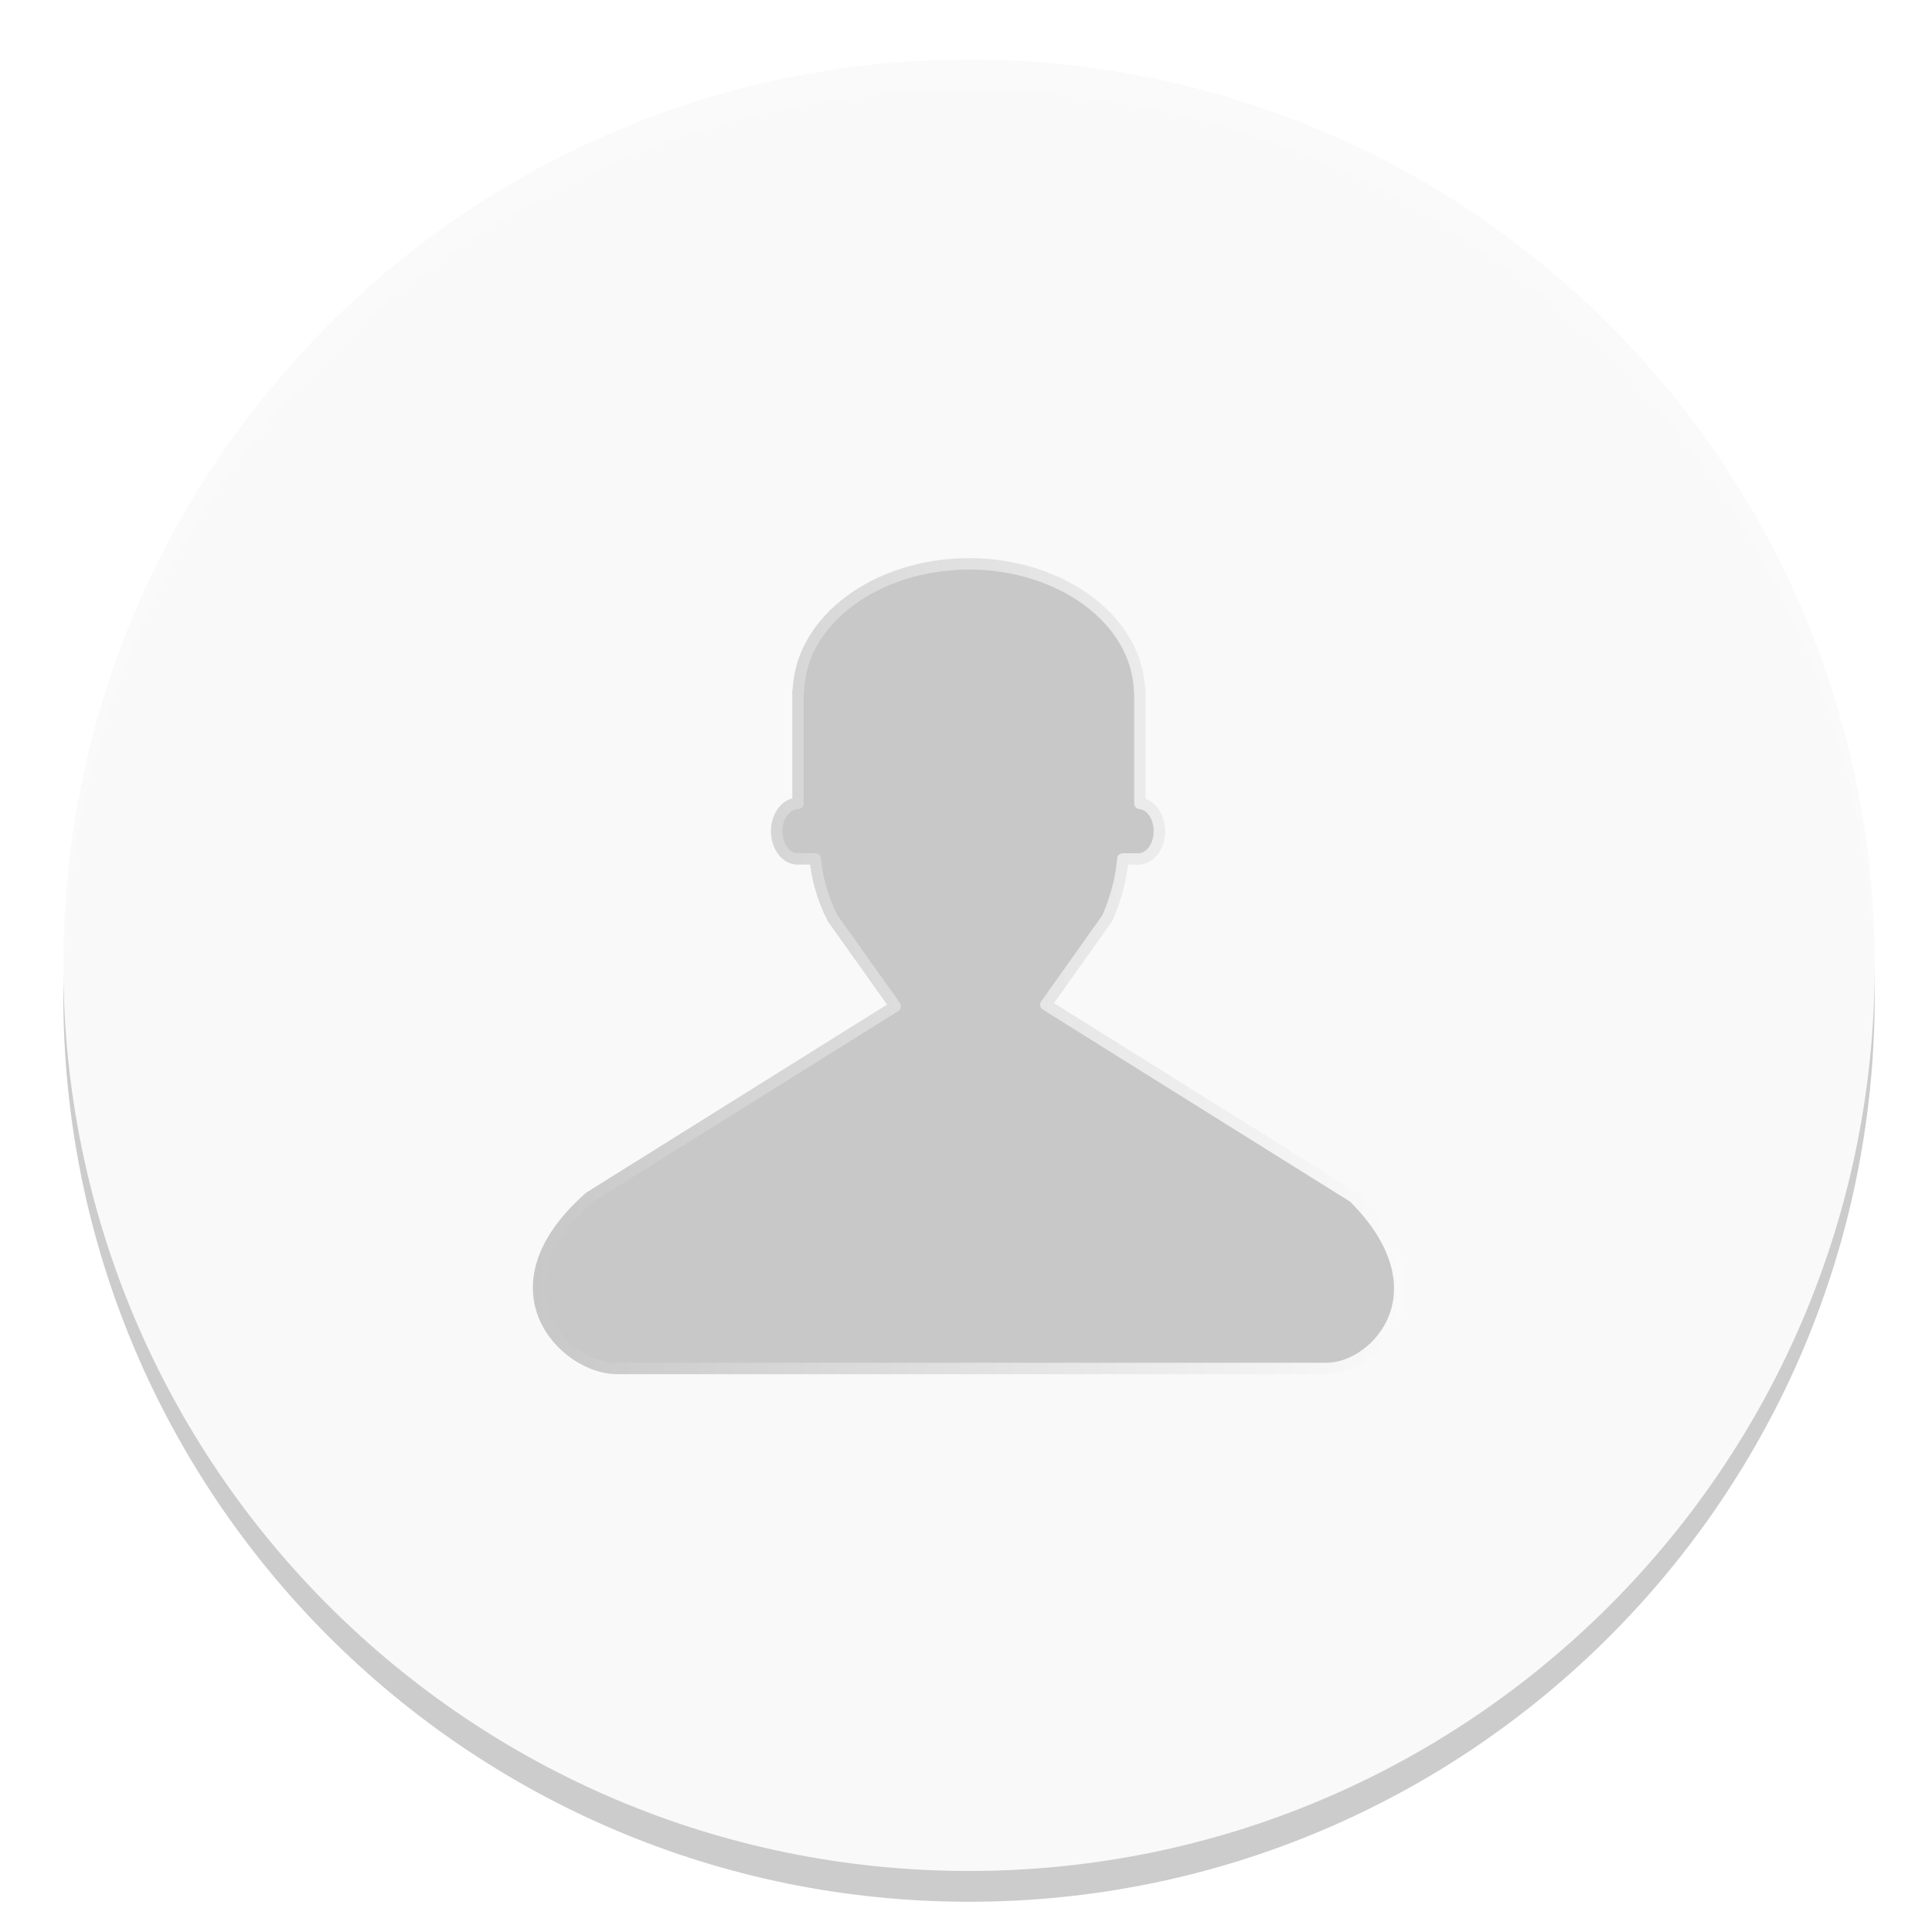
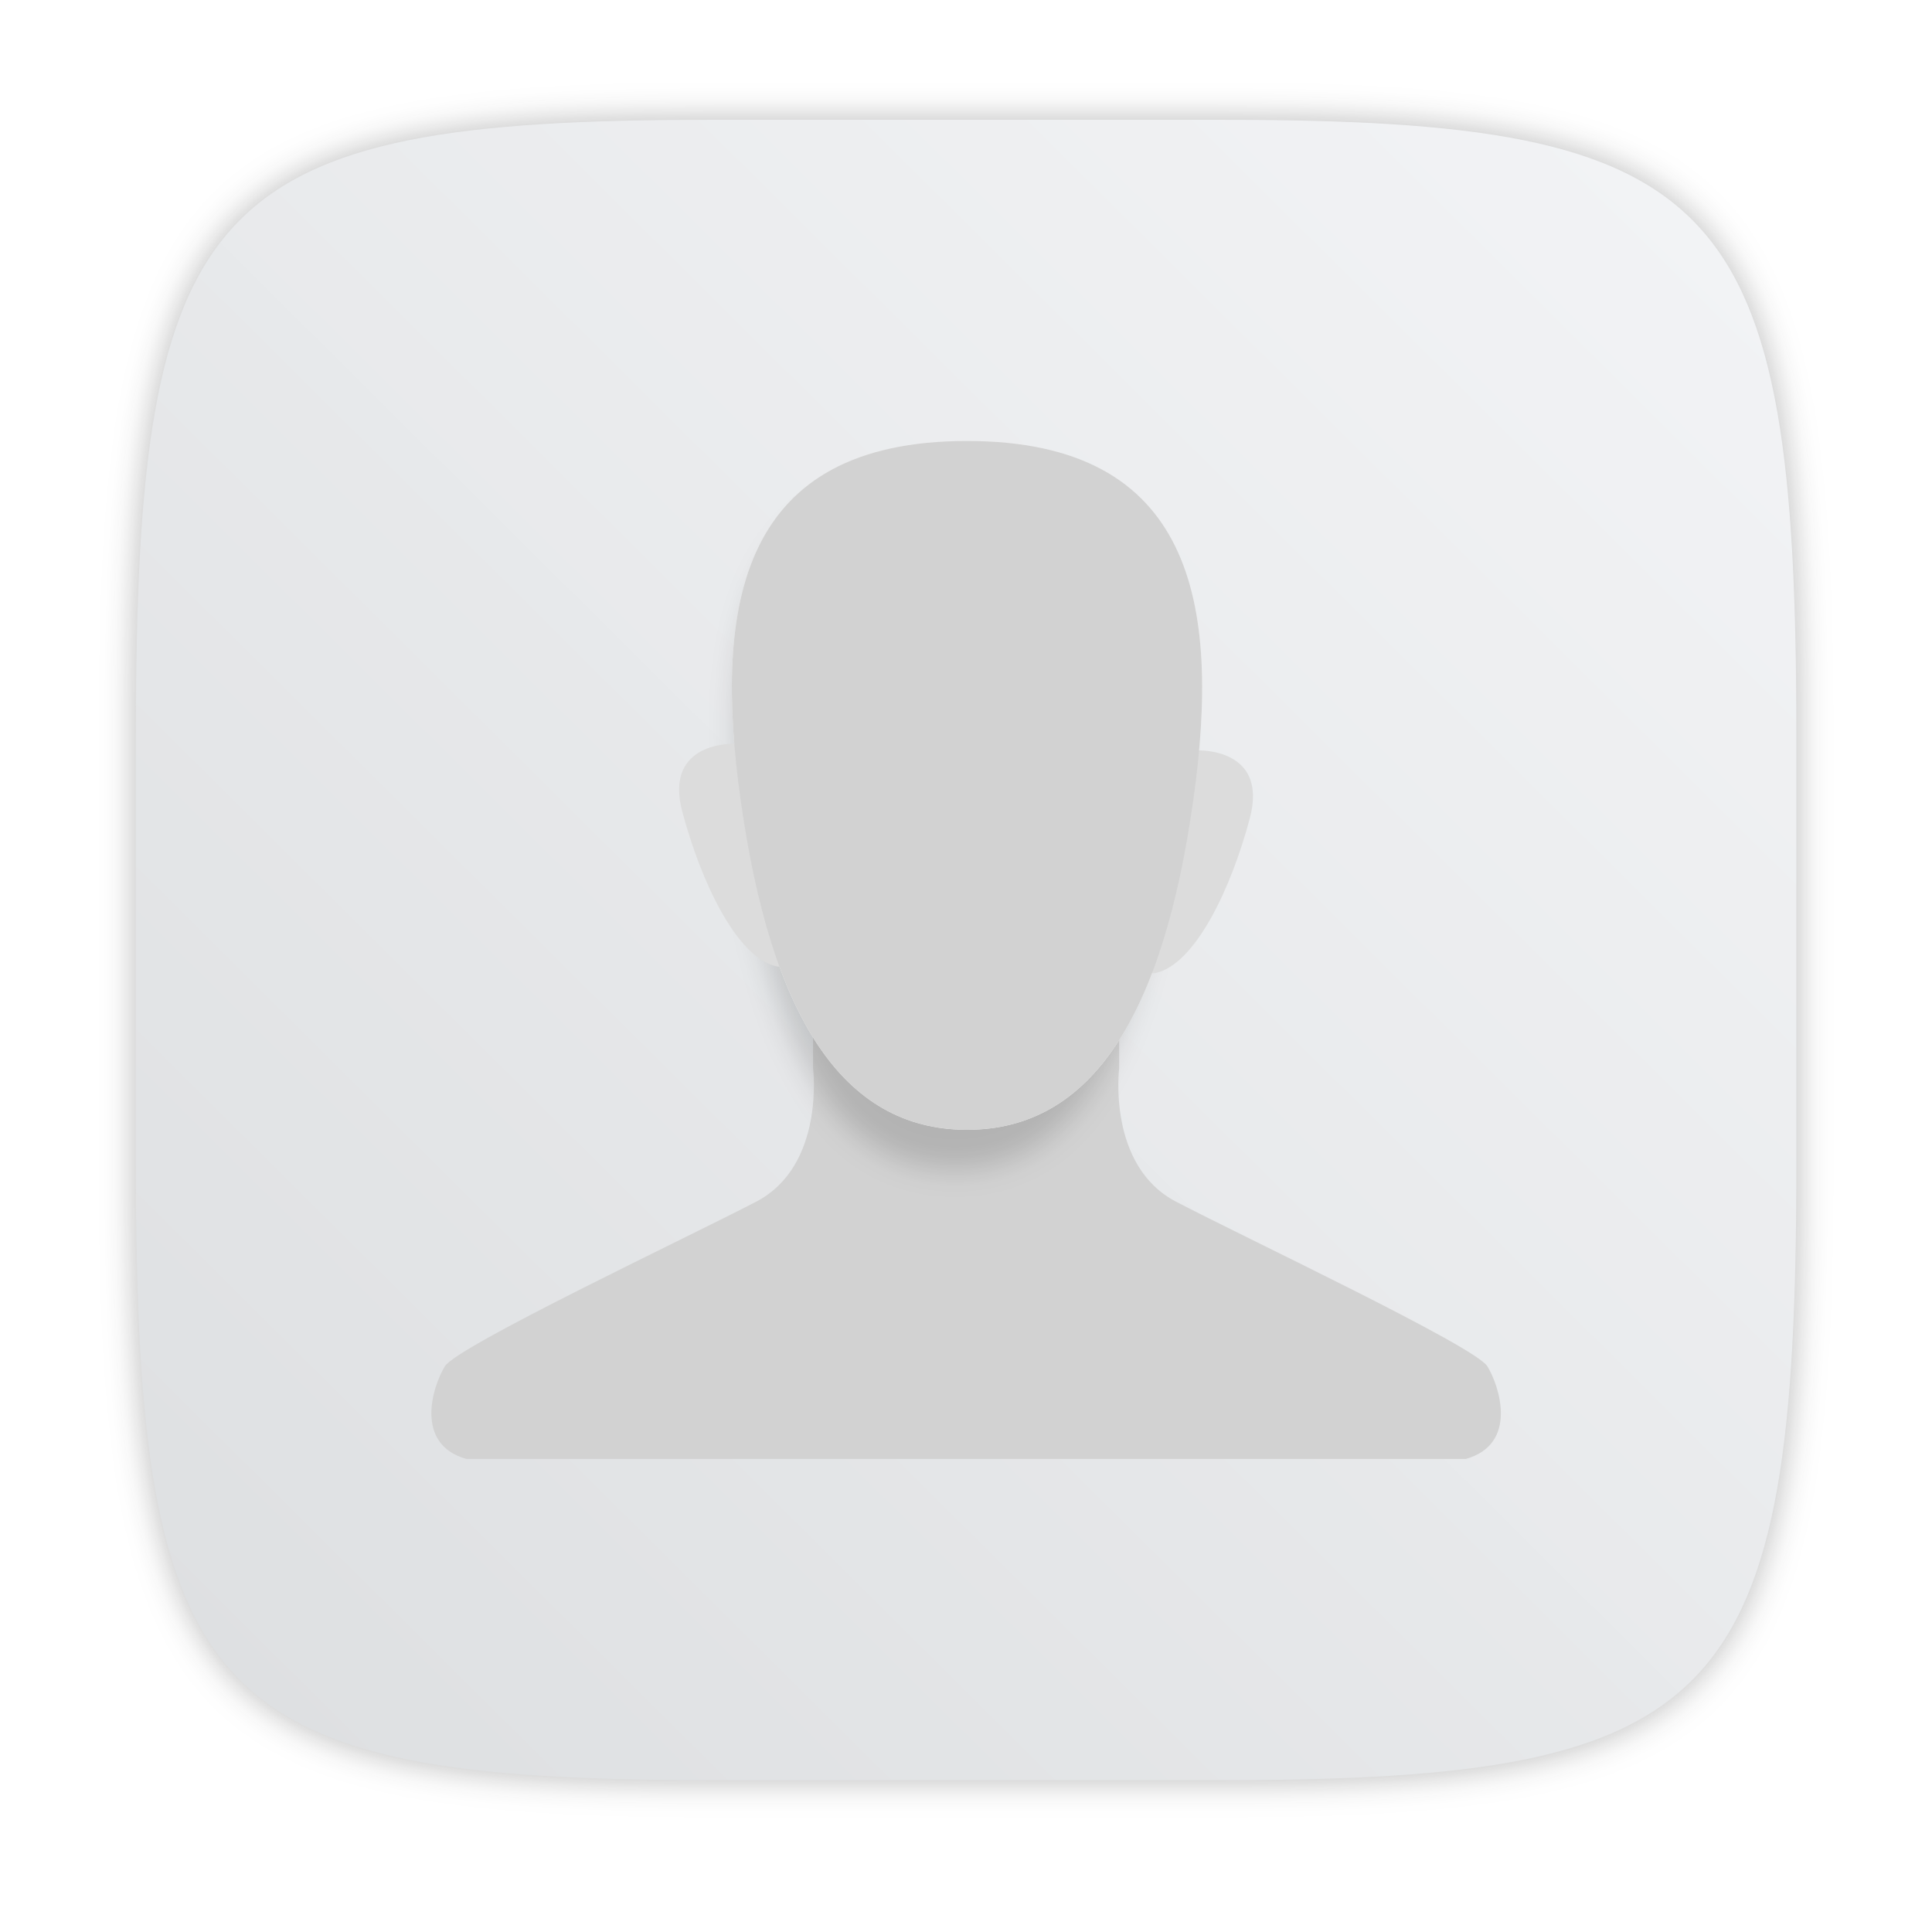
<svg xmlns="http://www.w3.org/2000/svg" width="64" height="64" version="1.1" viewBox="0 0 16.933 16.933">
  <defs>
-     <linearGradient id="linearGradient946" x1="4.671" x2="12.317" y1="8.468" y2="8.468" gradientUnits="userSpaceOnUse">
-       <stop stop-color="#c8c8c8" offset="0" />
-       <stop stop-color="#fafafa" offset="1" />
+     <filter id="filter2761" x="-.024" y="-.024" width="1.048" height="1.048" color-interpolation-filters="sRGB">
+       <feGaussianBlur stdDeviation="0.146" />
+     </filter>
+     <filter id="filter871" x="-.074" y="-.05" width="1.148" height="1.101" color-interpolation-filters="sRGB">
+       <feGaussianBlur stdDeviation="0.127" />
+     </filter>
+     <linearGradient id="linearGradient1024-6" x1="1.331" x2="15.65" y1="15.576" y2="1.17" gradientUnits="userSpaceOnUse">
+       <stop stop-color="#dddfe1" offset="0" />
+       <stop stop-color="#f3f4f6" stop-opacity=".996" offset="1" />
    </linearGradient>
  </defs>
-   <circle cx="8.493" cy="8.73" r="7.938" opacity=".2" stroke-width=".14" />
-   <circle cx="8.493" cy="8.46" r="7.938" fill="#fafafa" fill-opacity=".98" stroke-width=".14" />
-   <path d="m8.493 4.942a1.498 1.141 0 0 0-1.496 1.111h-0.003v0.989a0.183 0.244 0 0 0-0.004 0 0.183 0.244 0 0 0-0.183 0.243 0.183 0.244 0 0 0 0.183 0.243 0.183 0.244 0 0 0 0.004 0h0.151c0.015 0.159 0.059 0.334 0.152 0.519l0.549 0.772-2.678 1.674c-0.92 0.811-0.208 1.501 0.237 1.501h6.223c0.437 0 1.06-0.679 0.237-1.501l-2.699-1.687 0.539-0.759c0.083-0.186 0.122-0.36 0.136-0.519h0.15v-5.292e-4a0.183 0.244 0 0 1 5.29e-4 0 0.183 0.244 0 0 0 0.17-0.243 0.183 0.244 0 0 0-0.171-0.243v-0.989h-0.003a1.498 1.141 0 0 0-1.496-1.111z" fill="#c8c8c8" stroke="url(#linearGradient946)" stroke-dashoffset="2.95" stroke-linejoin="round" stroke-width=".1" style="paint-order:markers fill stroke" />
-   <g fill="#5e4aa6">
-     <circle cx="-330.35" cy="-328.38" r="0" stroke-width=".265" />
-     <circle cx="-39.434" cy="6.44" r="0" fill-rule="evenodd" stroke-width=".265" />
-     <circle cx="-306.9" cy="-332.28" r="0" stroke-width=".265" />
+   <path d="m10.709 1.05c4.405 0 5.035 0.673 5.035 5.388v3.776c0 4.715-0.63 5.388-5.035 5.388h-4.483c-4.405 0-5.035-0.673-5.035-5.388v-3.776c0-4.715 0.63-5.388 5.035-5.388z" enable-background="new" fill="#141414" filter="url(#filter2761)" opacity=".3" />
+   <path d="m10.709 1.05c4.405 0 5.035 0.673 5.035 5.388v3.776c0 4.715-0.63 5.388-5.035 5.388h-4.483c-4.405 0-5.035-0.673-5.035-5.388v-3.776c0-4.715 0.63-5.388 5.035-5.388z" enable-background="new" fill="url(#linearGradient1024-6)" />
+   <path d="m7.126 8.963v0.398s0.108 0.856-0.5 1.172c-0.608 0.316-2.619 1.266-2.727 1.442-0.108 0.176-0.27 0.683 0.189 0.812h8.759c0.459-0.129 0.297-0.636 0.189-0.812s-2.12-1.125-2.727-1.442c-0.608-0.316-0.5-1.172-0.5-1.172v-0.398h-1.341z" fill="#d2d2d2" />
+   <path transform="matrix(.93263 0 0 1.0034 78.558 1.4808)" d="m-73.274 5.839c-0.265 1.886-0.888 2.893-1.984 2.893-1.096 1e-7 -1.72-1.007-1.984-2.893-0.241-1.721 0-3.144 1.984-3.144s2.226 1.423 1.984 3.144z" filter="url(#filter871)" opacity=".15" />
+   <path d="m10.459 7.009c-0.265 1.886-0.888 2.893-1.984 2.893-1.096 1e-7 -1.72-1.007-1.984-2.893-0.241-1.721 0-3.144 1.984-3.144s2.226 1.423 1.984 3.144z" fill="#f0f0f0" />
+   <g>
+     <path d="m10.499 6.577s0.62-0.025 0.455 0.595c-0.165 0.62-0.48 1.282-0.827 1.356-0.347 0.074 0.273-1.927 0.372-1.951z" fill="#dcdcdc" />
+     <path d="m6.435 6.519s-0.62-0.025-0.455 0.595c0.165 0.62 0.48 1.282 0.827 1.356 0.347 0.074-0.273-1.927-0.372-1.951z" fill="#dcdcdc" />
+     <path d="m10.459 7.009c-0.265 1.886-0.888 2.893-1.984 2.893-1.096 1e-7 -1.72-1.007-1.984-2.893-0.241-1.721 0-3.144 1.984-3.144s2.226 1.423 1.984 3.144z" fill="#d2d2d2" />
  </g>
</svg>
